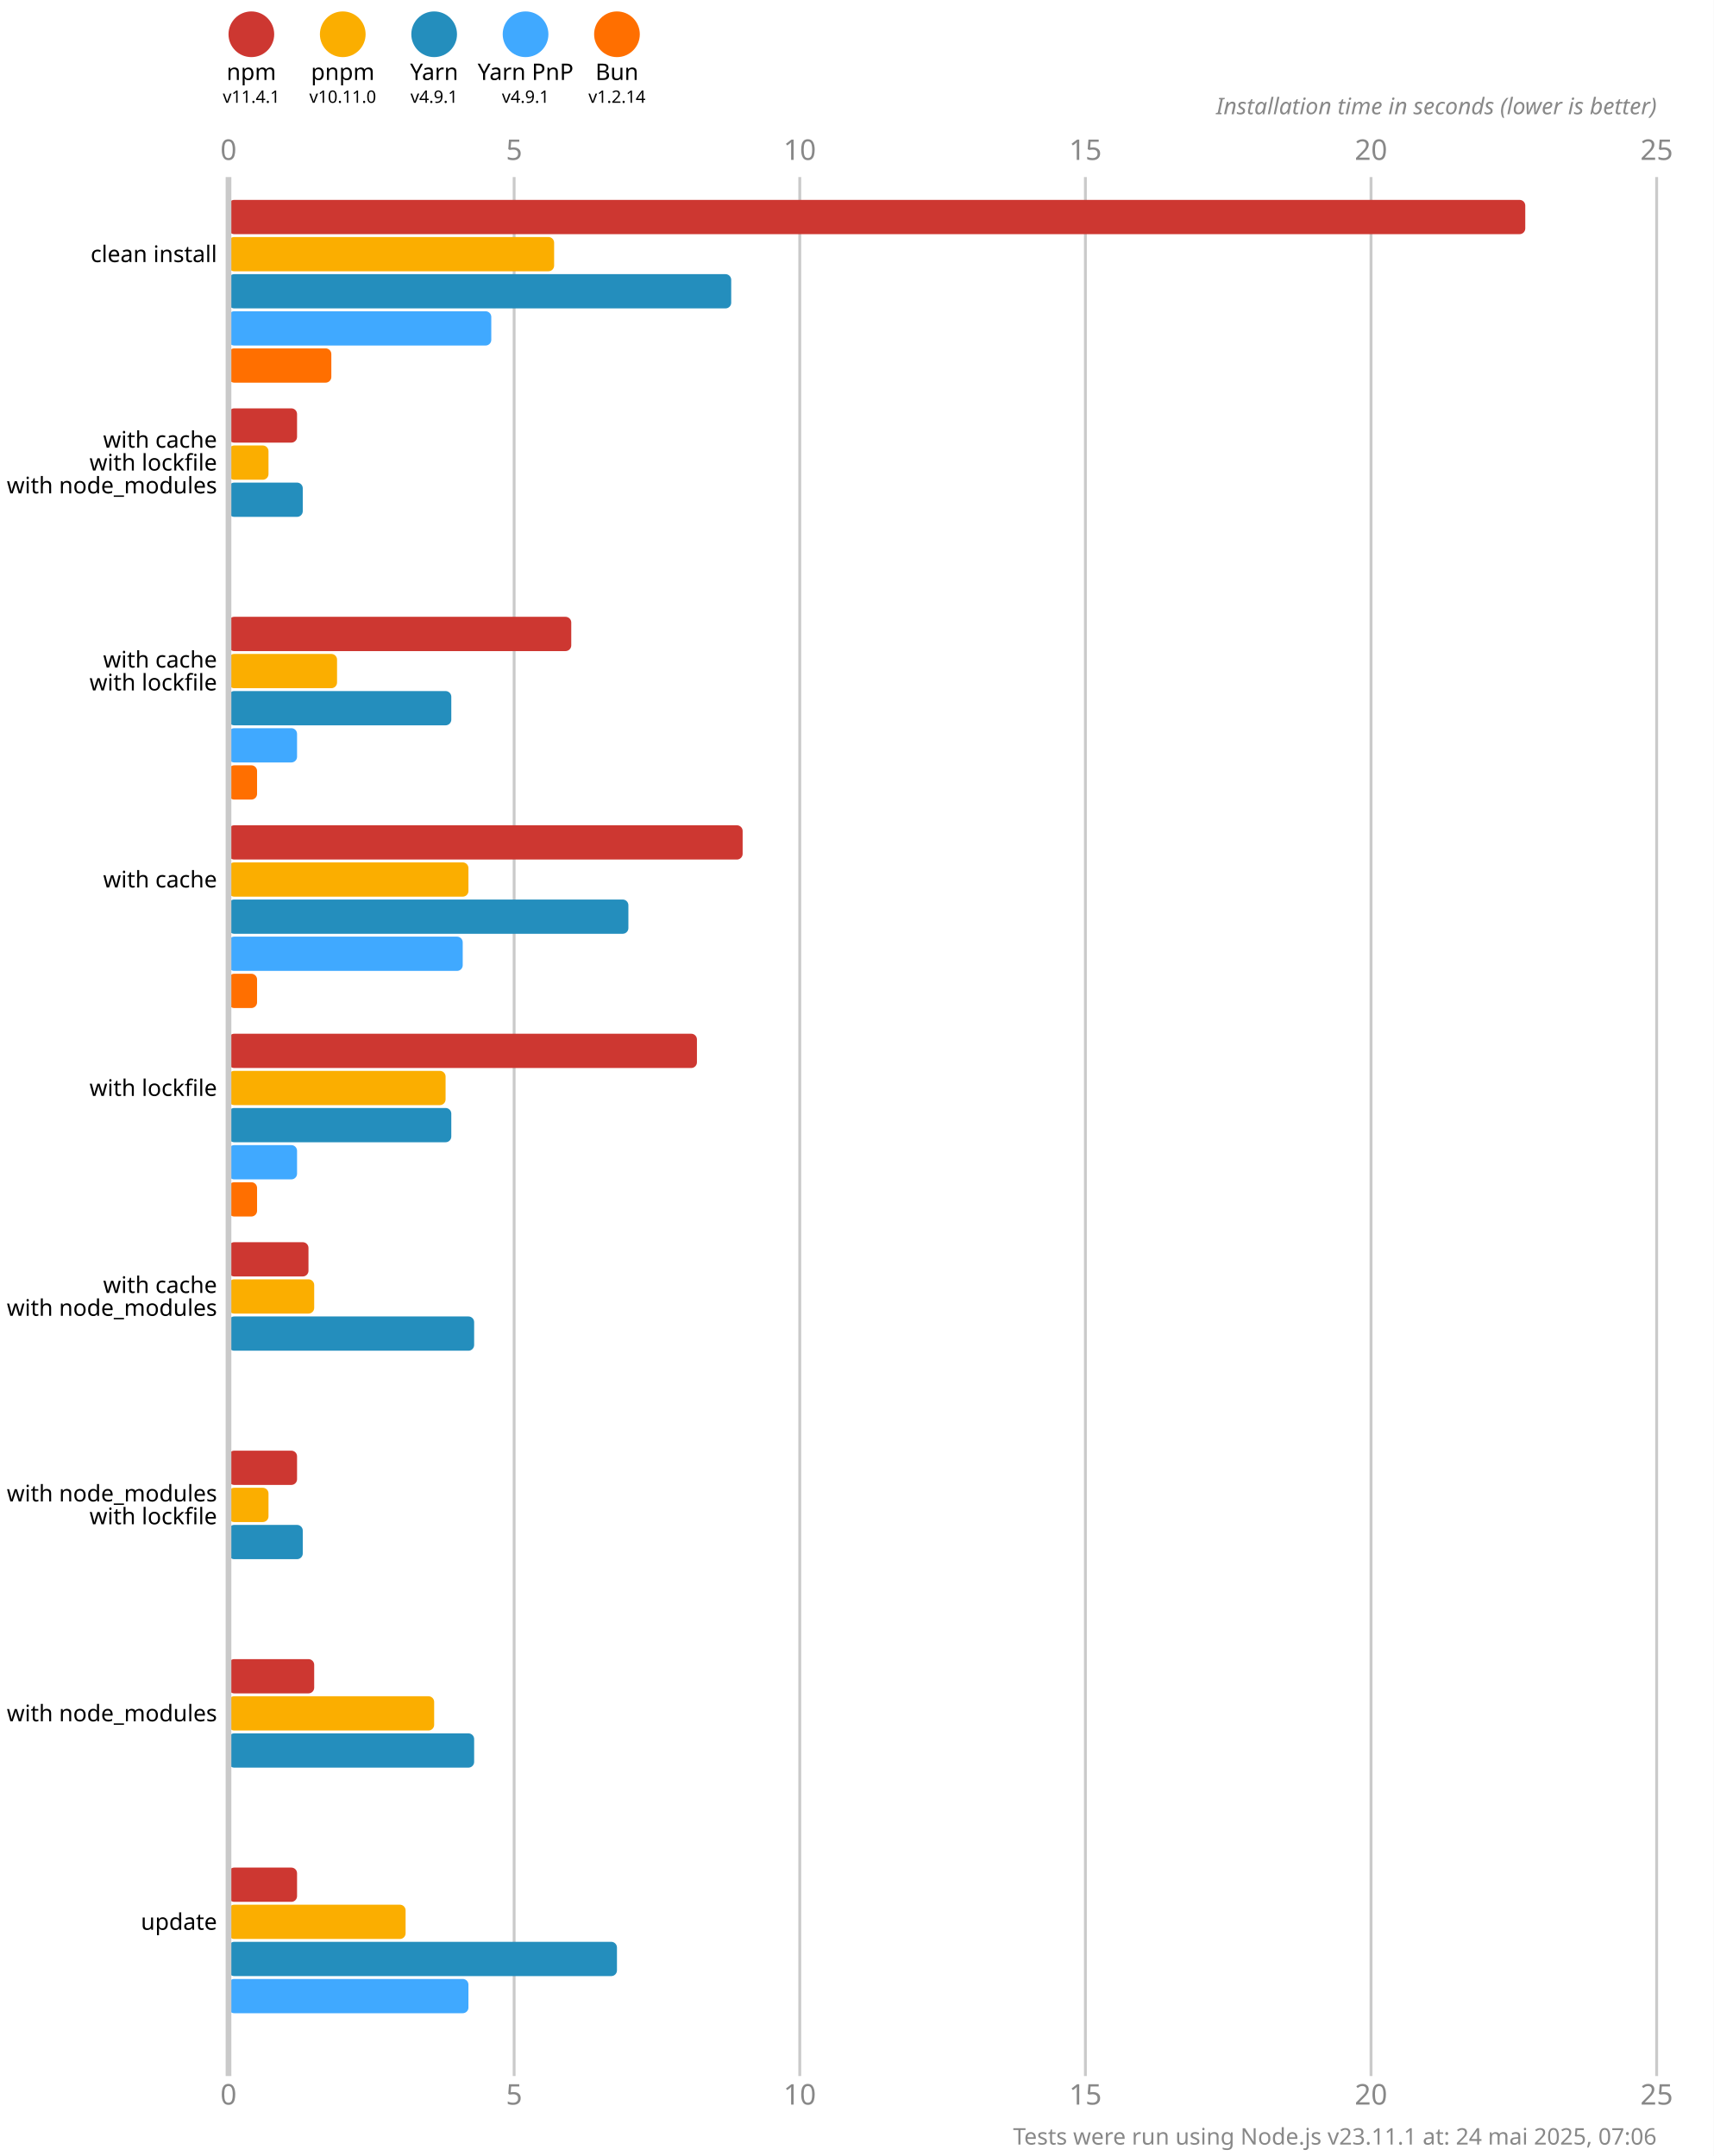
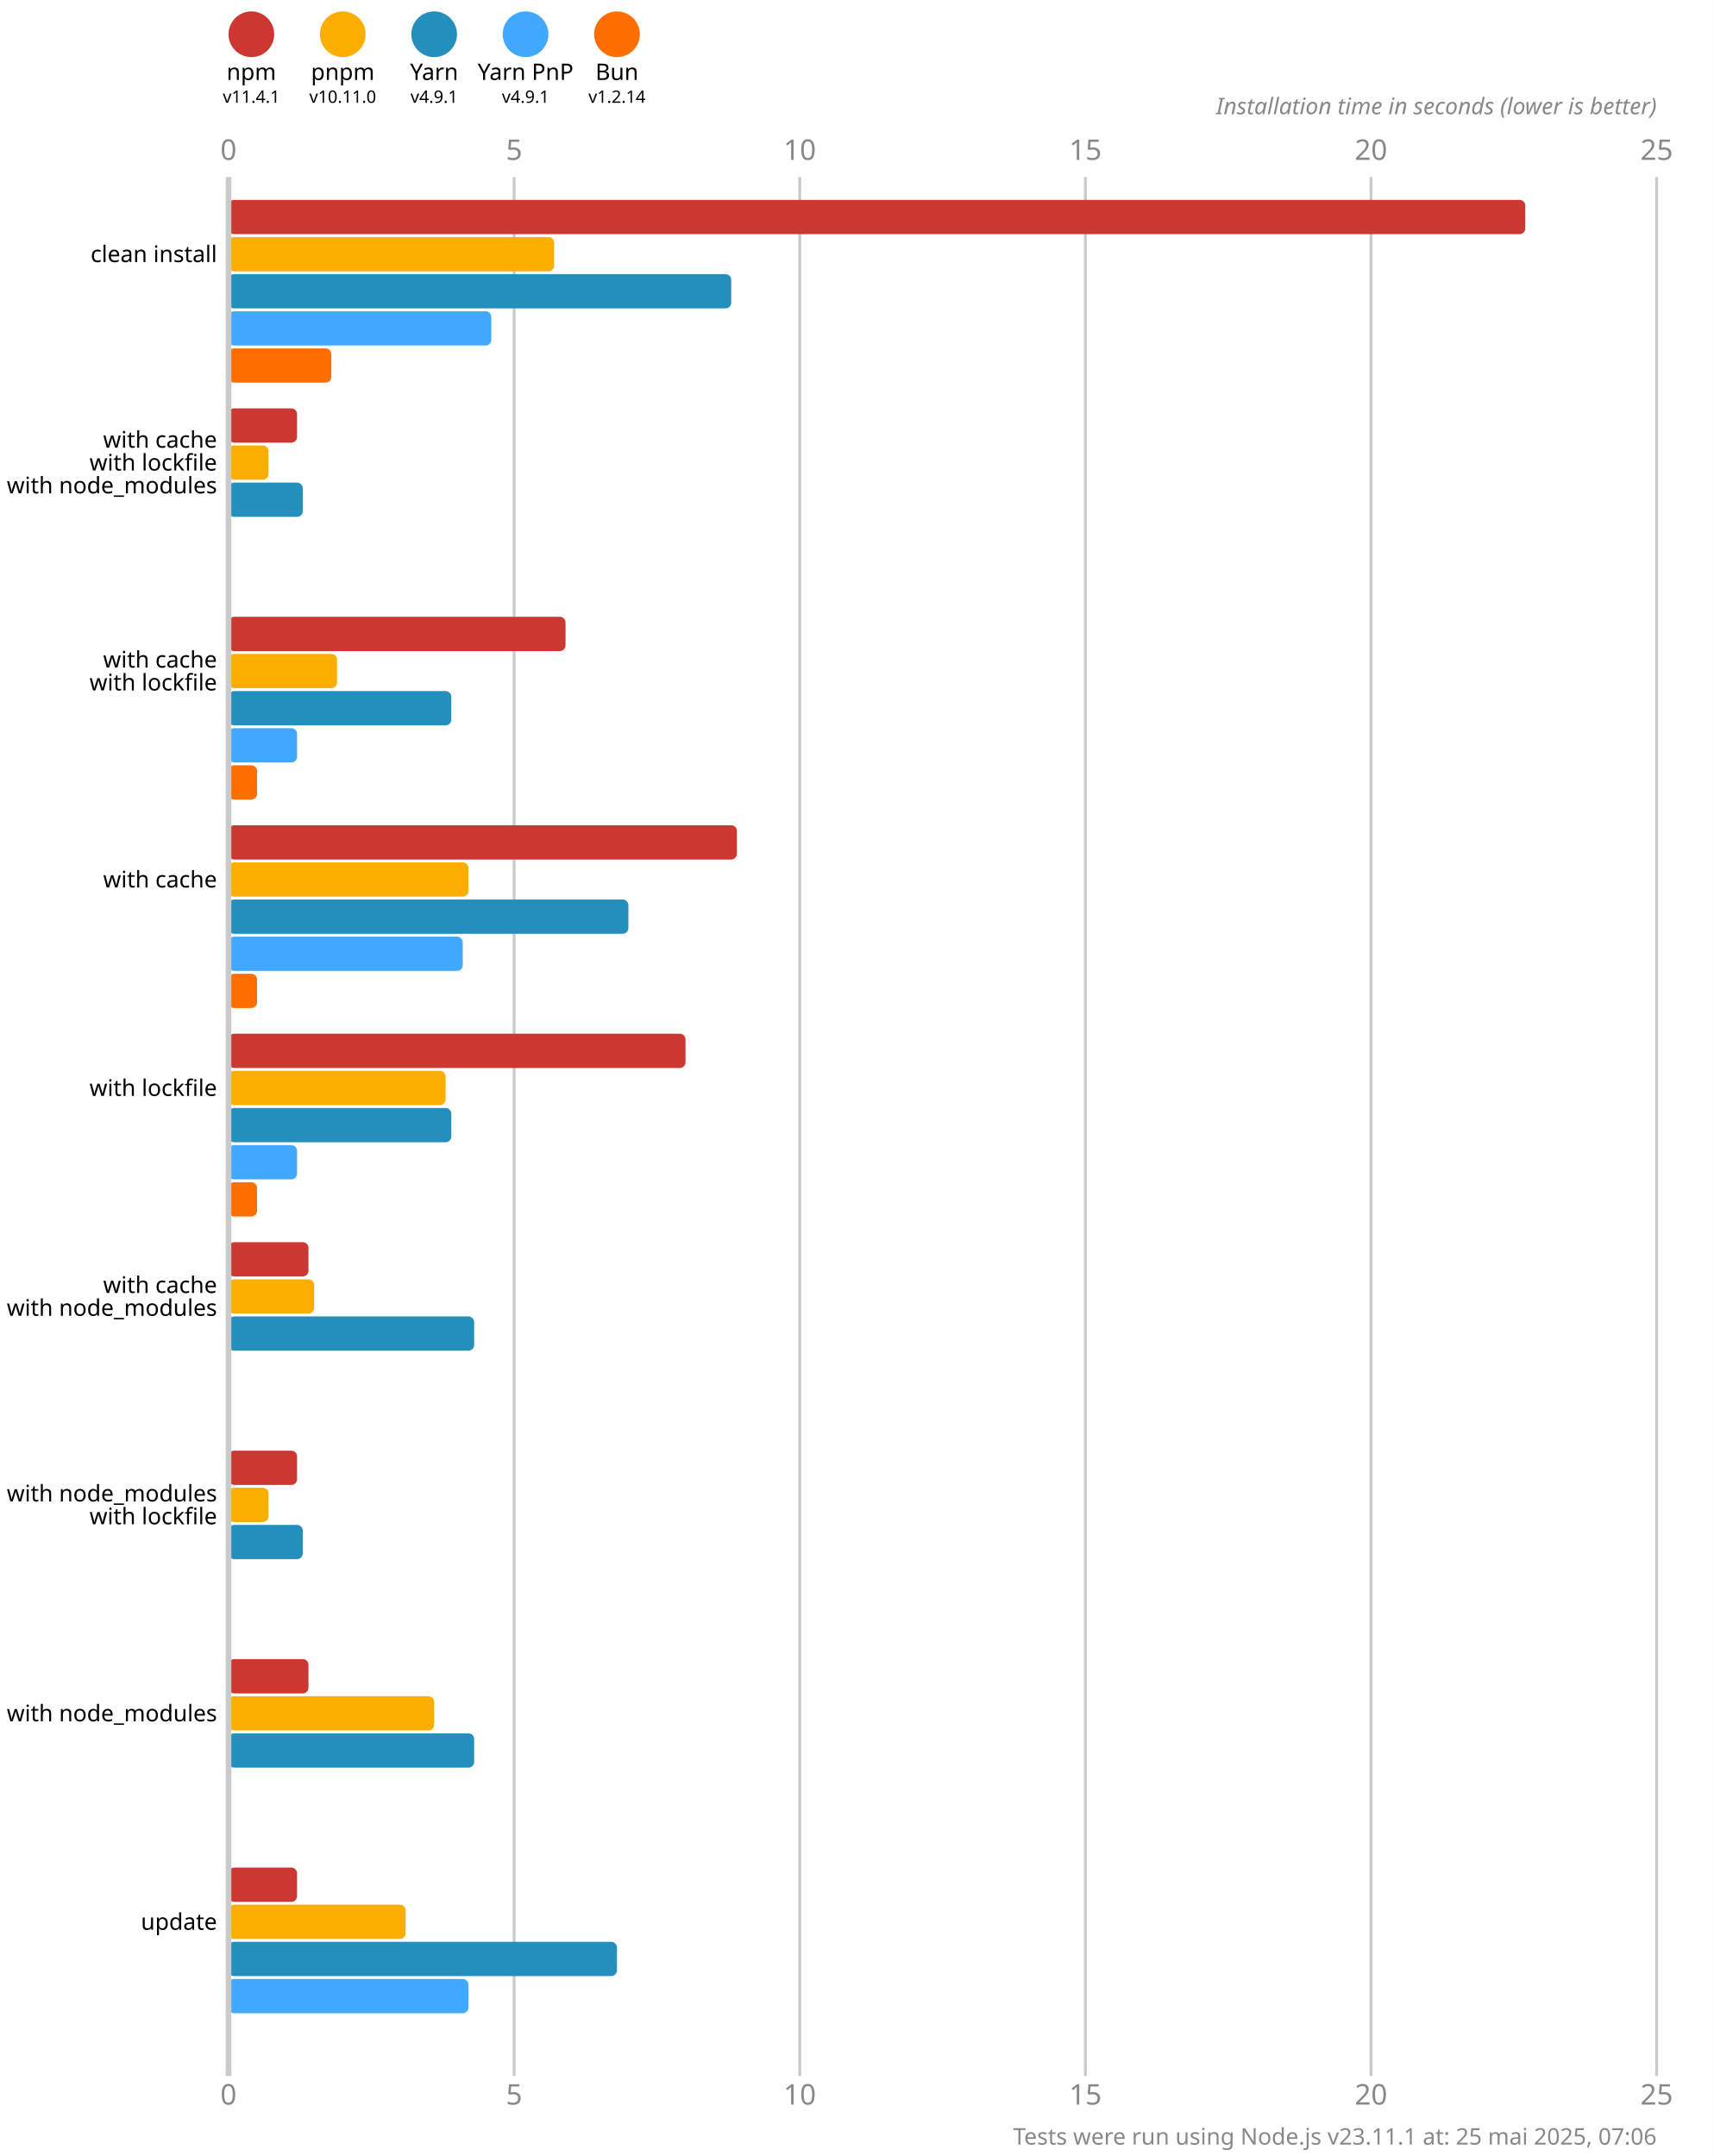
<svg xmlns="http://www.w3.org/2000/svg" version="1.1" viewBox="0 0 300 377.5">
  <style>
    .font { font-family: sans-serif; }
    .s3 { font-size: 3px; }
    .s4 { font-size: 4px; }
    .s5 { font-size: 5px; }
    .line { stroke: #cacaca; }
    .width { stroke-width: 0.5; }
    .text { fill: #888; }
  </style>
  <rect x="0" y="0" width="300" height="377.5" fill="#fff" />
  <circle cx="44" cy="6" r="4" fill="#cd3731" />
  <text x="44" y="14" class="font s4" text-anchor="middle">npm</text>
  <text x="44" y="18" class="font s3" text-anchor="middle">v11.4.1</text>
  <circle cx="60" cy="6" r="4" fill="#fbae00" />
  <text x="60" y="14" class="font s4" text-anchor="middle">pnpm</text>
  <text x="60" y="18" class="font s3" text-anchor="middle">v10.11.0</text>
  <circle cx="76" cy="6" r="4" fill="#248ebd" />
  <text x="76" y="14" class="font s4" text-anchor="middle">Yarn</text>
  <text x="76" y="18" class="font s3" text-anchor="middle">v4.9.1</text>
  <circle cx="92" cy="6" r="4" fill="#40a9ff" />
  <text x="92" y="14" class="font s4" text-anchor="middle">Yarn PnP</text>
  <text x="92" y="18" class="font s3" text-anchor="middle">v4.9.1</text>
  <circle cx="108" cy="6" r="4" fill="#ff6f00" />
  <text x="108" y="14" class="font s4" text-anchor="middle">Bun</text>
  <text x="108" y="18" class="font s3" text-anchor="middle">v1.2.14</text>
  <text x="40" y="28" class="font s5 text" text-anchor="middle">0</text>
  <text x="40" y="368.5" class="font s5 text" text-anchor="middle">0</text>
  <line x1="90" y1="31" x2="90" y2="363.5" class="line width" />
  <text x="90" y="28" class="font s5 text" text-anchor="middle">5</text>
  <text x="90" y="368.5" class="font s5 text" text-anchor="middle">5</text>
  <line x1="140" y1="31" x2="140" y2="363.5" class="line width" />
  <text x="140" y="28" class="font s5 text" text-anchor="middle">10</text>
  <text x="140" y="368.5" class="font s5 text" text-anchor="middle">10</text>
  <line x1="190" y1="31" x2="190" y2="363.5" class="line width" />
  <text x="190" y="28" class="font s5 text" text-anchor="middle">15</text>
  <text x="190" y="368.5" class="font s5 text" text-anchor="middle">15</text>
  <line x1="240" y1="31" x2="240" y2="363.5" class="line width" />
  <text x="240" y="28" class="font s5 text" text-anchor="middle">20</text>
  <text x="240" y="368.5" class="font s5 text" text-anchor="middle">20</text>
  <line x1="290" y1="31" x2="290" y2="363.5" class="line width" />
  <text x="290" y="28" class="font s5 text" text-anchor="middle">25</text>
  <text x="290" y="368.5" class="font s5 text" text-anchor="middle">25</text>
  <text x="290" y="20" class="font s4 text" font-style="italic" text-anchor="end">Installation time in seconds (lower is better)</text>
  <rect x="40" y="35" width="227" height="6" fill="#cd3731" rx="1" ry="1" />
  <rect x="40" y="41.5" width="57" height="6" fill="#fbae00" rx="1" ry="1" />
  <rect x="40" y="48" width="88" height="6" fill="#248ebd" rx="1" ry="1" />
  <rect x="40" y="54.5" width="46" height="6" fill="#40a9ff" rx="1" ry="1" />
  <rect x="40" y="61" width="18" height="6" fill="#ff6f00" rx="1" ry="1" />
  <rect x="40" y="71.5" width="12" height="6" fill="#cd3731" rx="1" ry="1" />
  <rect x="40" y="78" width="7" height="6" fill="#fbae00" rx="1" ry="1" />
  <rect x="40" y="84.5" width="13" height="6" fill="#248ebd" rx="1" ry="1" />
  <rect x="40" y="91" width="0" height="6" fill="#40a9ff" rx="1" ry="1" />
  <rect x="40" y="97.5" width="0" height="6" fill="#ff6f00" rx="1" ry="1" />
-   <rect x="40" y="108" width="60" height="6" fill="#cd3731" rx="1" ry="1" />
+   <rect x="40" y="108" width="59" height="6" fill="#cd3731" rx="1" ry="1" />
  <rect x="40" y="114.5" width="19" height="6" fill="#fbae00" rx="1" ry="1" />
  <rect x="40" y="121" width="39" height="6" fill="#248ebd" rx="1" ry="1" />
  <rect x="40" y="127.5" width="12" height="6" fill="#40a9ff" rx="1" ry="1" />
  <rect x="40" y="134" width="5" height="6" fill="#ff6f00" rx="1" ry="1" />
-   <rect x="40" y="144.5" width="90" height="6" fill="#cd3731" rx="1" ry="1" />
+   <rect x="40" y="144.5" width="89" height="6" fill="#cd3731" rx="1" ry="1" />
  <rect x="40" y="151" width="42" height="6" fill="#fbae00" rx="1" ry="1" />
  <rect x="40" y="157.5" width="70" height="6" fill="#248ebd" rx="1" ry="1" />
  <rect x="40" y="164" width="41" height="6" fill="#40a9ff" rx="1" ry="1" />
  <rect x="40" y="170.5" width="5" height="6" fill="#ff6f00" rx="1" ry="1" />
-   <rect x="40" y="181" width="82" height="6" fill="#cd3731" rx="1" ry="1" />
+   <rect x="40" y="181" width="80" height="6" fill="#cd3731" rx="1" ry="1" />
  <rect x="40" y="187.5" width="38" height="6" fill="#fbae00" rx="1" ry="1" />
  <rect x="40" y="194" width="39" height="6" fill="#248ebd" rx="1" ry="1" />
  <rect x="40" y="200.5" width="12" height="6" fill="#40a9ff" rx="1" ry="1" />
  <rect x="40" y="207" width="5" height="6" fill="#ff6f00" rx="1" ry="1" />
  <rect x="40" y="217.5" width="14" height="6" fill="#cd3731" rx="1" ry="1" />
  <rect x="40" y="224" width="15" height="6" fill="#fbae00" rx="1" ry="1" />
  <rect x="40" y="230.5" width="43" height="6" fill="#248ebd" rx="1" ry="1" />
  <rect x="40" y="237" width="0" height="6" fill="#40a9ff" rx="1" ry="1" />
  <rect x="40" y="243.5" width="0" height="6" fill="#ff6f00" rx="1" ry="1" />
  <rect x="40" y="254" width="12" height="6" fill="#cd3731" rx="1" ry="1" />
  <rect x="40" y="260.5" width="7" height="6" fill="#fbae00" rx="1" ry="1" />
  <rect x="40" y="267" width="13" height="6" fill="#248ebd" rx="1" ry="1" />
  <rect x="40" y="273.5" width="0" height="6" fill="#40a9ff" rx="1" ry="1" />
  <rect x="40" y="280" width="0" height="6" fill="#ff6f00" rx="1" ry="1" />
-   <rect x="40" y="290.5" width="15" height="6" fill="#cd3731" rx="1" ry="1" />
+   <rect x="40" y="290.5" width="14" height="6" fill="#cd3731" rx="1" ry="1" />
  <rect x="40" y="297" width="36" height="6" fill="#fbae00" rx="1" ry="1" />
  <rect x="40" y="303.5" width="43" height="6" fill="#248ebd" rx="1" ry="1" />
  <rect x="40" y="310" width="0" height="6" fill="#40a9ff" rx="1" ry="1" />
  <rect x="40" y="316.5" width="0" height="6" fill="#ff6f00" rx="1" ry="1" />
  <rect x="40" y="327" width="12" height="6" fill="#cd3731" rx="1" ry="1" />
  <rect x="40" y="333.5" width="31" height="6" fill="#fbae00" rx="1" ry="1" />
  <rect x="40" y="340" width="68" height="6" fill="#248ebd" rx="1" ry="1" />
  <rect x="40" y="346.5" width="42" height="6" fill="#40a9ff" rx="1" ry="1" />
  <rect x="40" y="353" width="0" height="6" fill="#ff6f00" rx="1" ry="1" />
  <line x1="40" y1="31" x2="40" y2="363.5" class="line" />
  <text x="38" y="44.5" class="font s4" dominant-baseline="middle" text-anchor="end">clean install</text>
  <text x="38" y="77" class="font s4" dominant-baseline="middle" text-anchor="end">with cache</text>
  <text x="38" y="81" class="font s4" dominant-baseline="middle" text-anchor="end">with lockfile</text>
  <text x="38" y="85" class="font s4" dominant-baseline="middle" text-anchor="end">with node_modules</text>
  <text x="38" y="115.5" class="font s4" dominant-baseline="middle" text-anchor="end">with cache</text>
  <text x="38" y="119.5" class="font s4" dominant-baseline="middle" text-anchor="end">with lockfile</text>
  <text x="38" y="154" class="font s4" dominant-baseline="middle" text-anchor="end">with cache</text>
  <text x="38" y="190.5" class="font s4" dominant-baseline="middle" text-anchor="end">with lockfile</text>
  <text x="38" y="225" class="font s4" dominant-baseline="middle" text-anchor="end">with cache</text>
  <text x="38" y="229" class="font s4" dominant-baseline="middle" text-anchor="end">with node_modules</text>
  <text x="38" y="261.5" class="font s4" dominant-baseline="middle" text-anchor="end">with node_modules</text>
  <text x="38" y="265.5" class="font s4" dominant-baseline="middle" text-anchor="end">with lockfile</text>
  <text x="38" y="300" class="font s4" dominant-baseline="middle" text-anchor="end">with node_modules</text>
  <text x="38" y="336.5" class="font s4" dominant-baseline="middle" text-anchor="end">update</text>
-   <text x="290" y="375.5" class="font s4 text" text-anchor="end">Tests were run using Node.js v23.11.1 at: 24 mai 2025, 07:06</text>
+   <text x="290" y="375.5" class="font s4 text" text-anchor="end">Tests were run using Node.js v23.11.1 at: 25 mai 2025, 07:06</text>
</svg>
